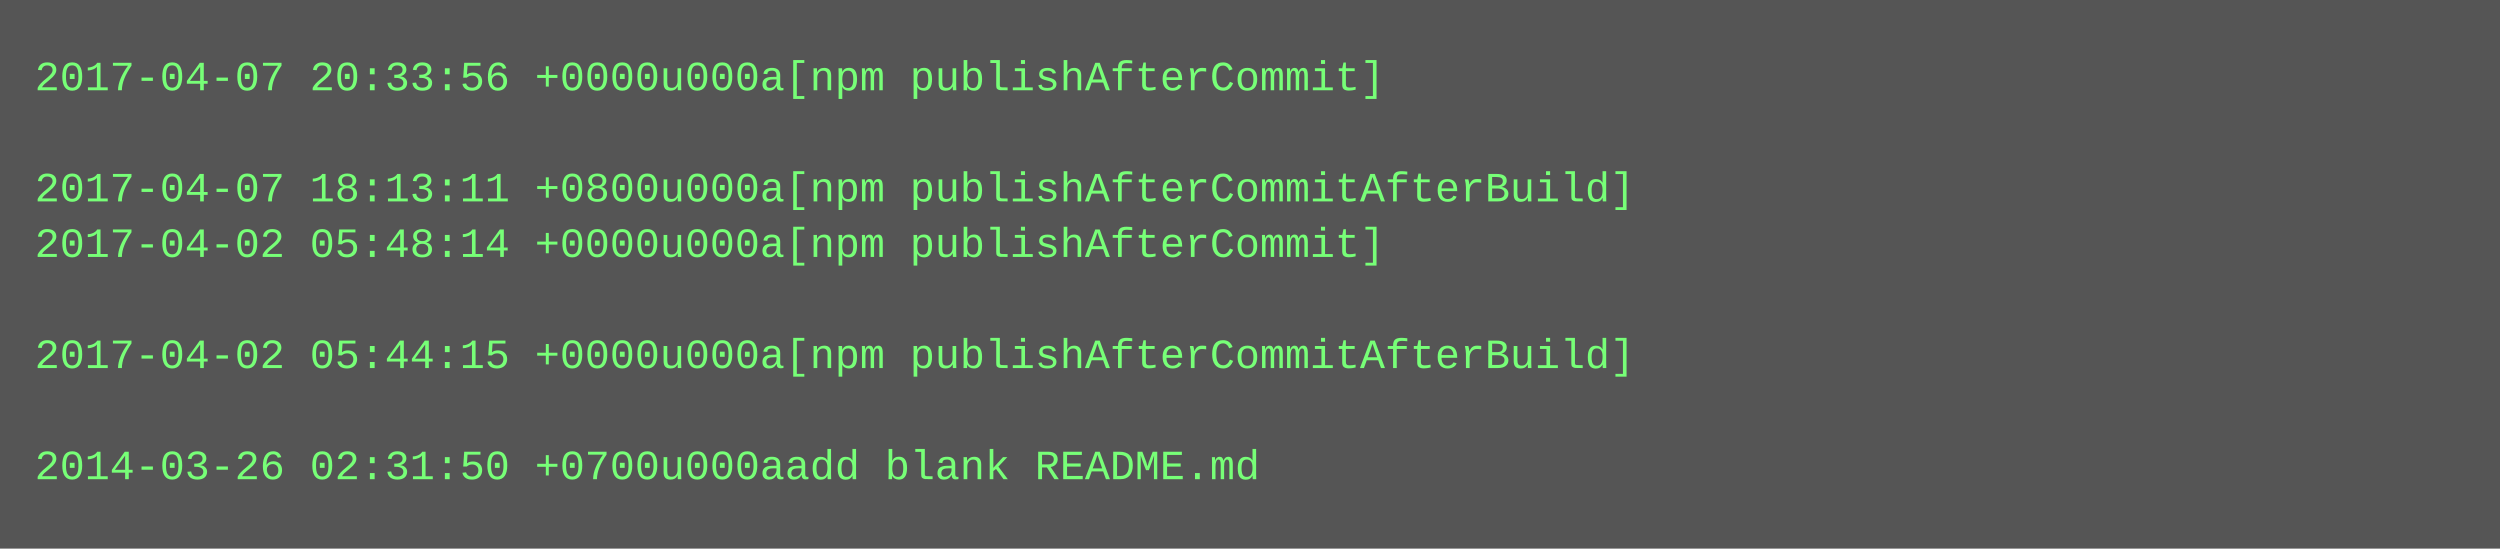
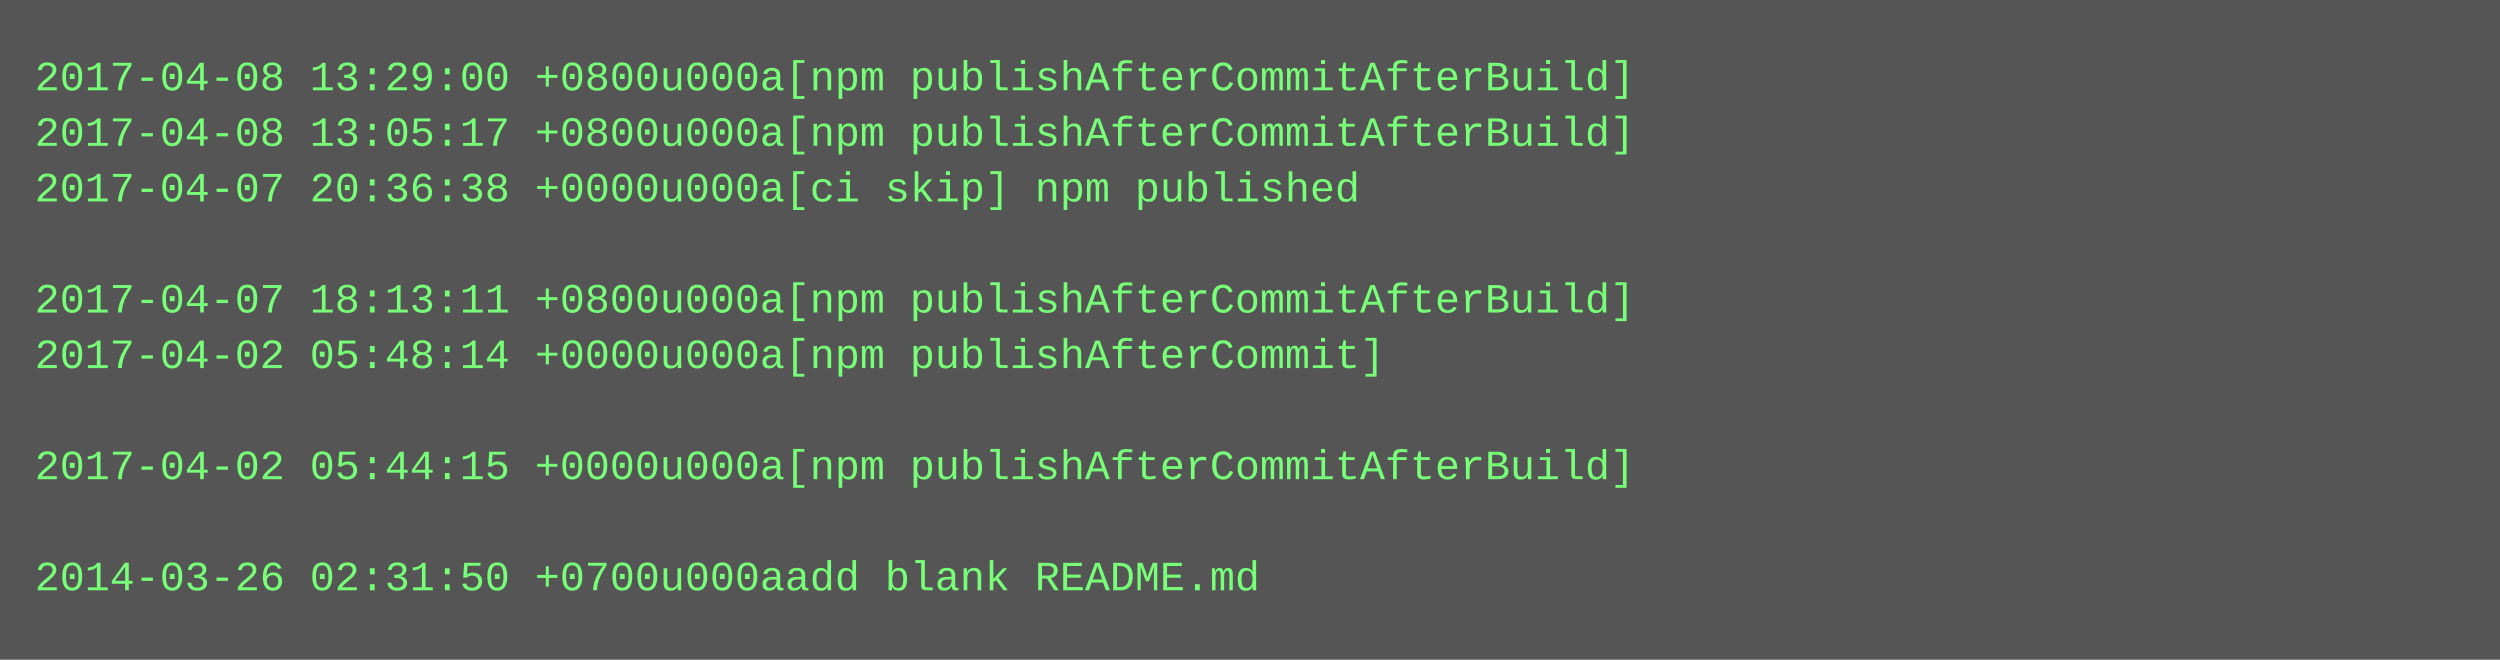
- <svg xmlns="http://www.w3.org/2000/svg" height="158" width="720">
-   <rect height="158" fill="#555" width="720" />
+ <svg xmlns="http://www.w3.org/2000/svg" height="190" width="720">
+   <rect height="190" fill="#555" width="720" />
  <text fill="#7f7" font-family="Courier New" font-size="12" xml:space="preserve">
-     <tspan x="10" y="26">2017-04-07 20:33:56 +0000u000a[npm publishAfterCommit]</tspan>
-     <tspan x="10" y="42" />
-     <tspan x="10" y="58">2017-04-07 18:13:11 +0800u000a[npm publishAfterCommitAfterBuild]</tspan>
-     <tspan x="10" y="74">2017-04-02 05:48:14 +0000u000a[npm publishAfterCommit]</tspan>
-     <tspan x="10" y="90" />
-     <tspan x="10" y="106">2017-04-02 05:44:15 +0000u000a[npm publishAfterCommitAfterBuild]</tspan>
+     <tspan x="10" y="26">2017-04-08 13:29:00 +0800u000a[npm publishAfterCommitAfterBuild]</tspan>
+     <tspan x="10" y="42">2017-04-08 13:05:17 +0800u000a[npm publishAfterCommitAfterBuild]</tspan>
+     <tspan x="10" y="58">2017-04-07 20:36:38 +0000u000a[ci skip] npm published</tspan>
+     <tspan x="10" y="74" />
+     <tspan x="10" y="90">2017-04-07 18:13:11 +0800u000a[npm publishAfterCommitAfterBuild]</tspan>
+     <tspan x="10" y="106">2017-04-02 05:48:14 +0000u000a[npm publishAfterCommit]</tspan>
    <tspan x="10" y="122" />
-     <tspan x="10" y="138">2014-03-26 02:31:50 +0700u000aadd blank README.md</tspan>
+     <tspan x="10" y="138">2017-04-02 05:44:15 +0000u000a[npm publishAfterCommitAfterBuild]</tspan>
+     <tspan x="10" y="154" />
+     <tspan x="10" y="170">2014-03-26 02:31:50 +0700u000aadd blank README.md</tspan>
  </text>
</svg>
